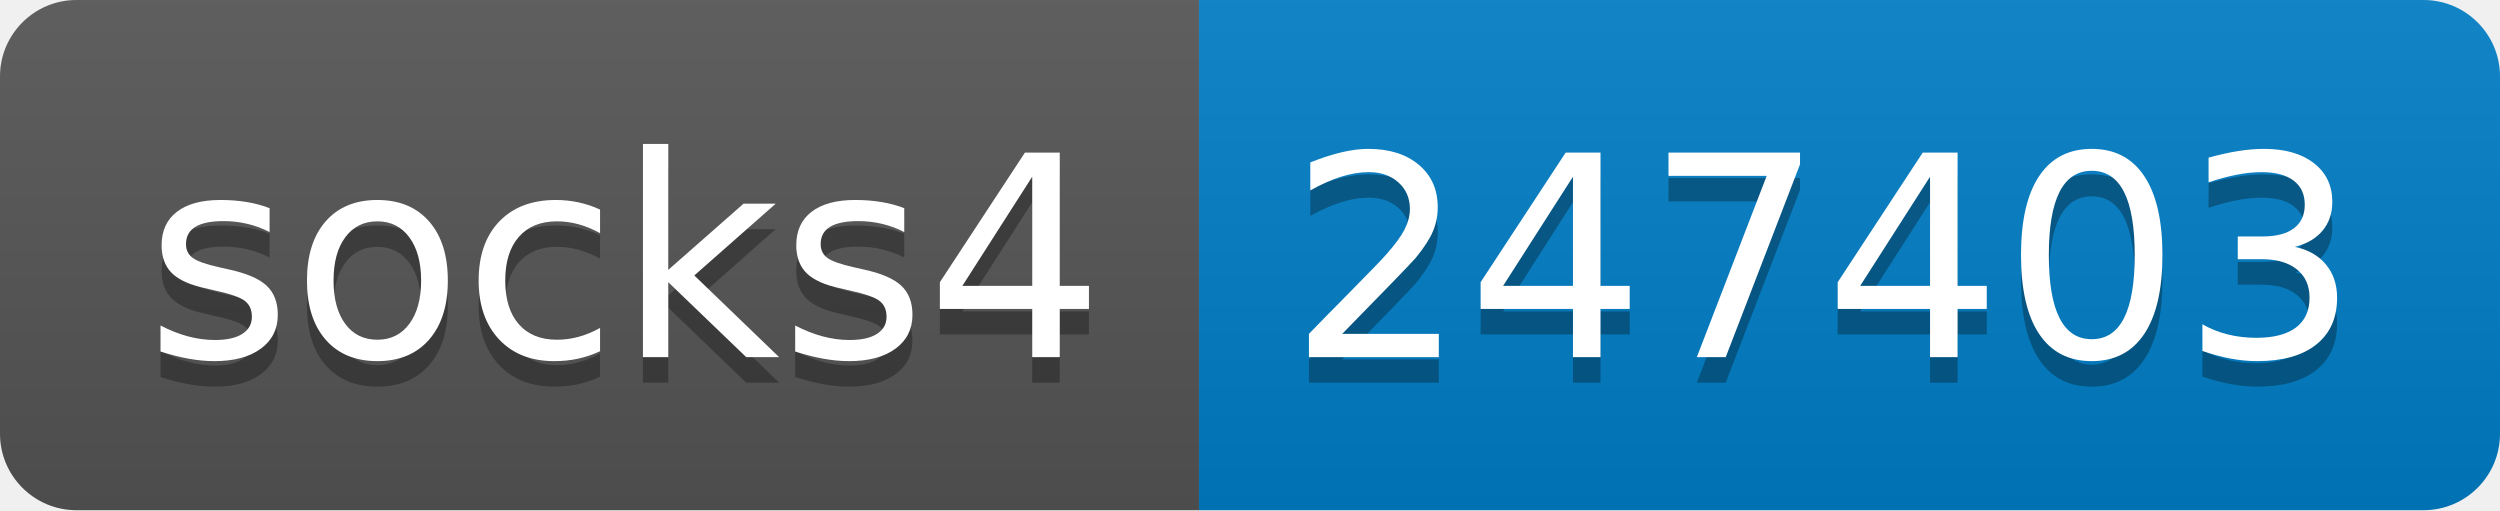
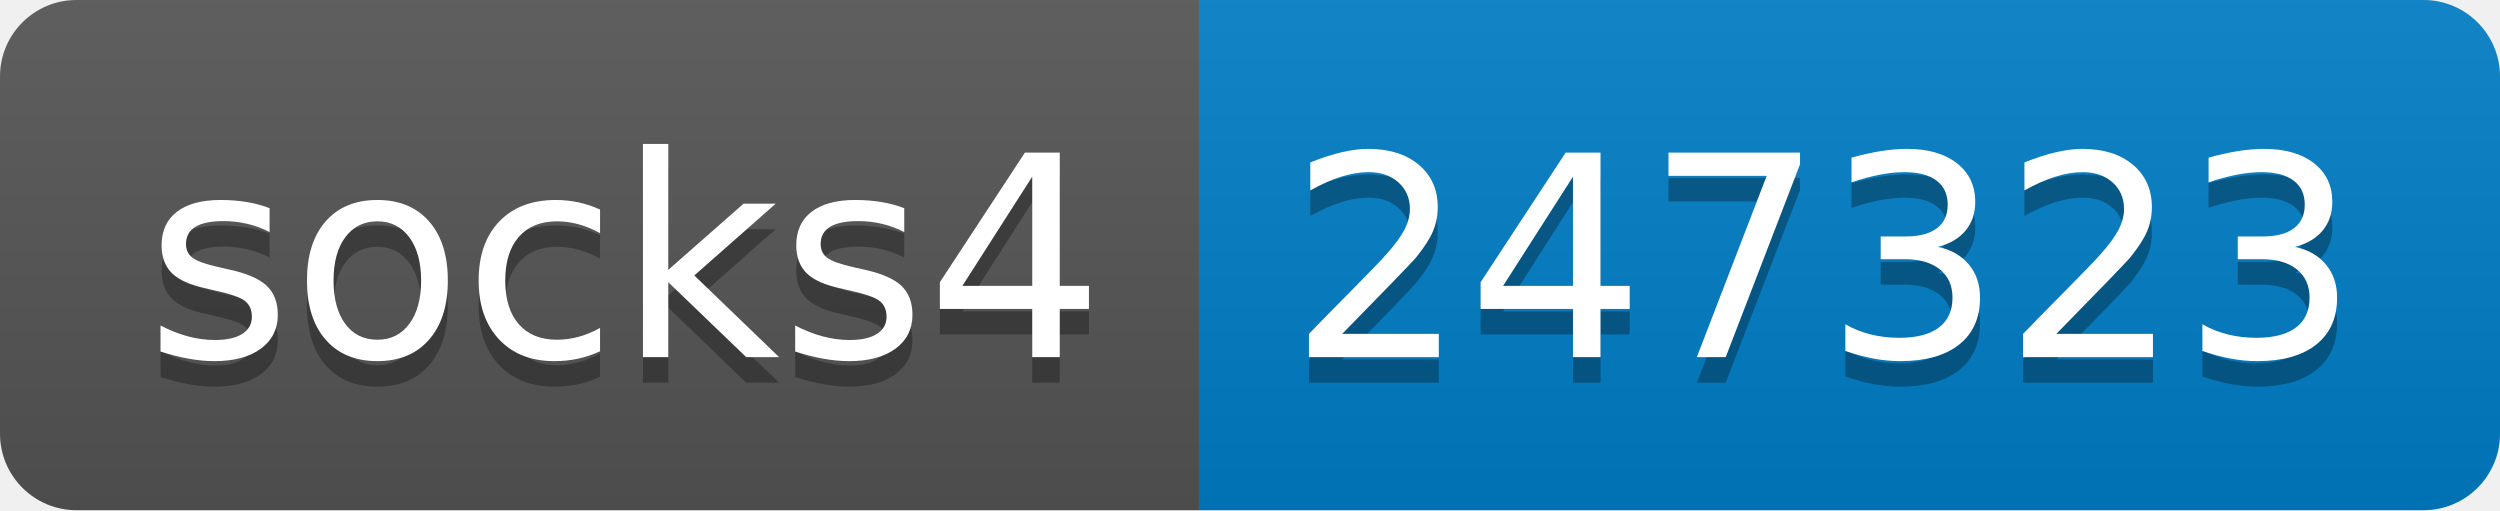
- <svg xmlns="http://www.w3.org/2000/svg" width="98" height="20" role="img" aria-label="socks4: 247403">
+ <svg xmlns="http://www.w3.org/2000/svg" width="98" height="20" role="img" aria-label="socks4: 247323">
  <linearGradient id="s" x2="0" y2="100%">
    <stop offset="0" stop-color="#bbb" stop-opacity=".1" />
    <stop offset="1" stop-opacity=".1" />
  </linearGradient>
  <clipPath id="r">
    <rect width="98" height="20" rx="3" fill="#fff" />
  </clipPath>
  <g clip-path="url(#r)">
    <rect width="47" height="20" fill="#555" />
    <rect x="47" width="51" height="20" fill="#007ec6" />
    <rect width="98" height="20" fill="url(#s)" />
  </g>
  <g fill="#fff" text-anchor="middle" font-family="Verdana,Geneva,DejaVu Sans,sans-serif" text-rendering="geometricPrecision" font-size="110">
    <text aria-hidden="true" x="245" y="150" fill="#010101" fill-opacity=".3" transform="scale(.1)" textLength="370">socks4</text>
    <text x="245" y="140" transform="scale(.1)" fill="#fff" textLength="370">socks4</text>
-     <text aria-hidden="true" x="715" y="150" fill="#010101" fill-opacity=".3" transform="scale(.1)" textLength="410">247403</text>
-     <text x="715" y="140" transform="scale(.1)" fill="#fff" textLength="410">247403</text>
+     <text aria-hidden="true" x="715" y="150" fill="#010101" fill-opacity=".3" transform="scale(.1)" textLength="410">247323</text>
+     <text x="715" y="140" transform="scale(.1)" fill="#fff" textLength="410">247323</text>
  </g>
</svg>
